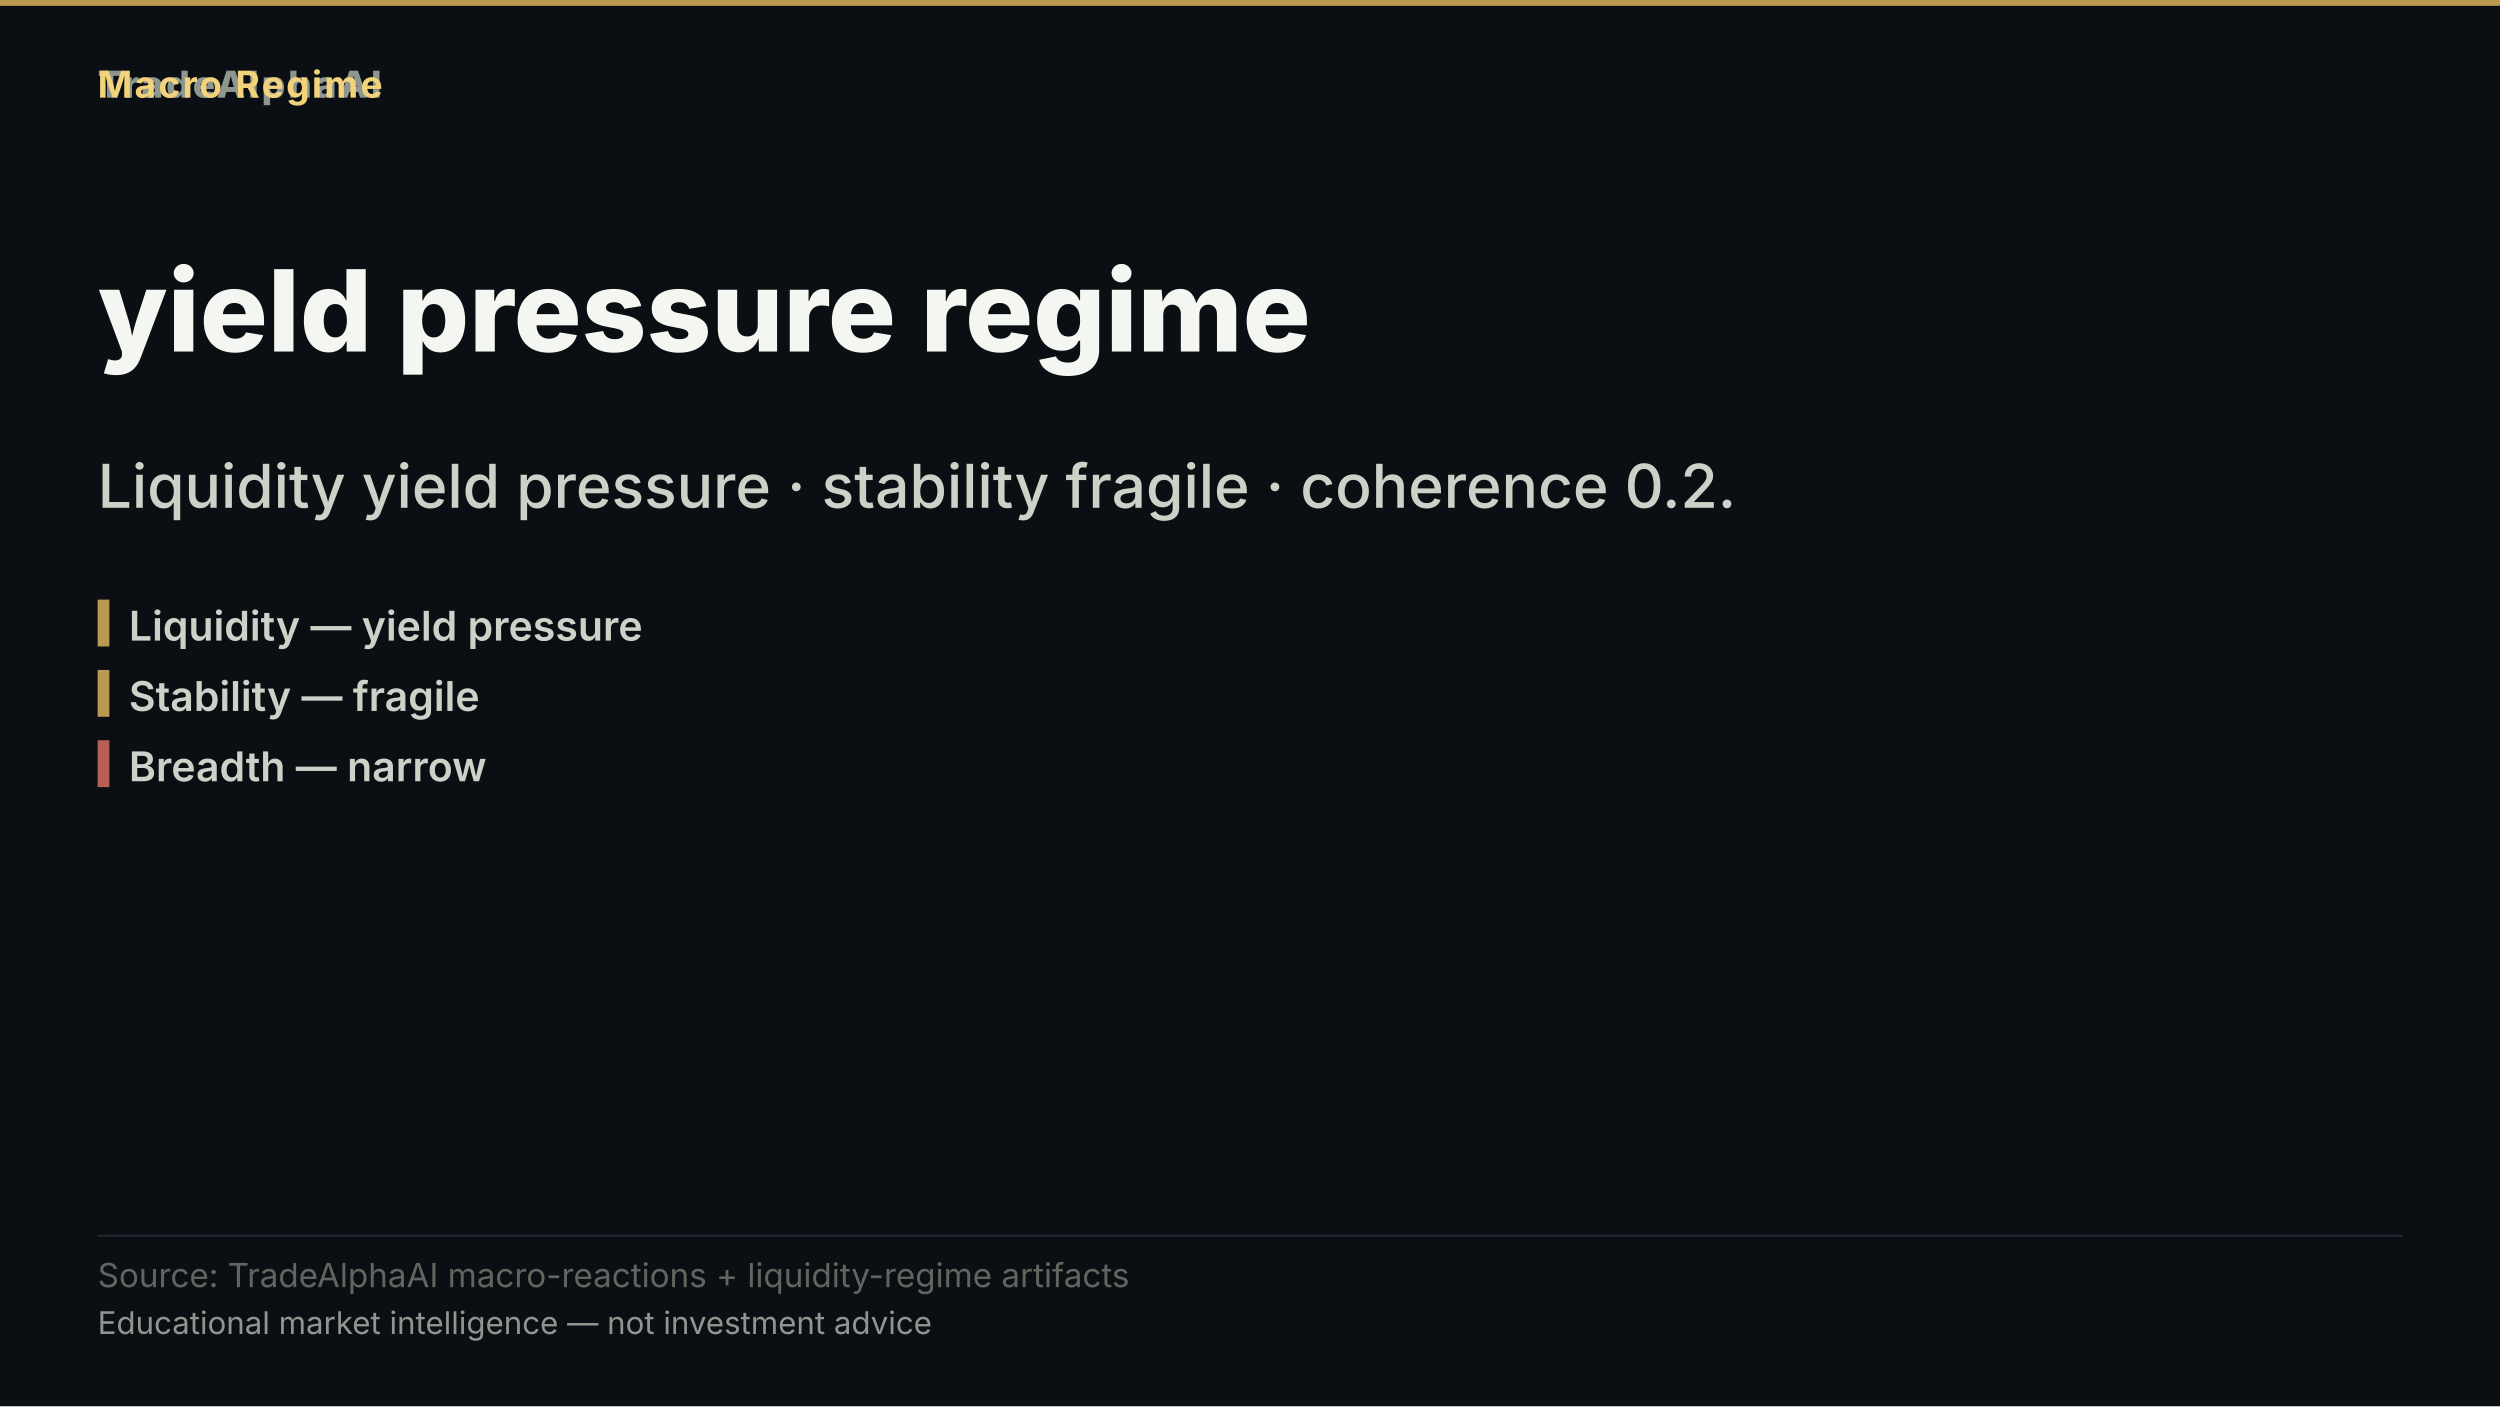
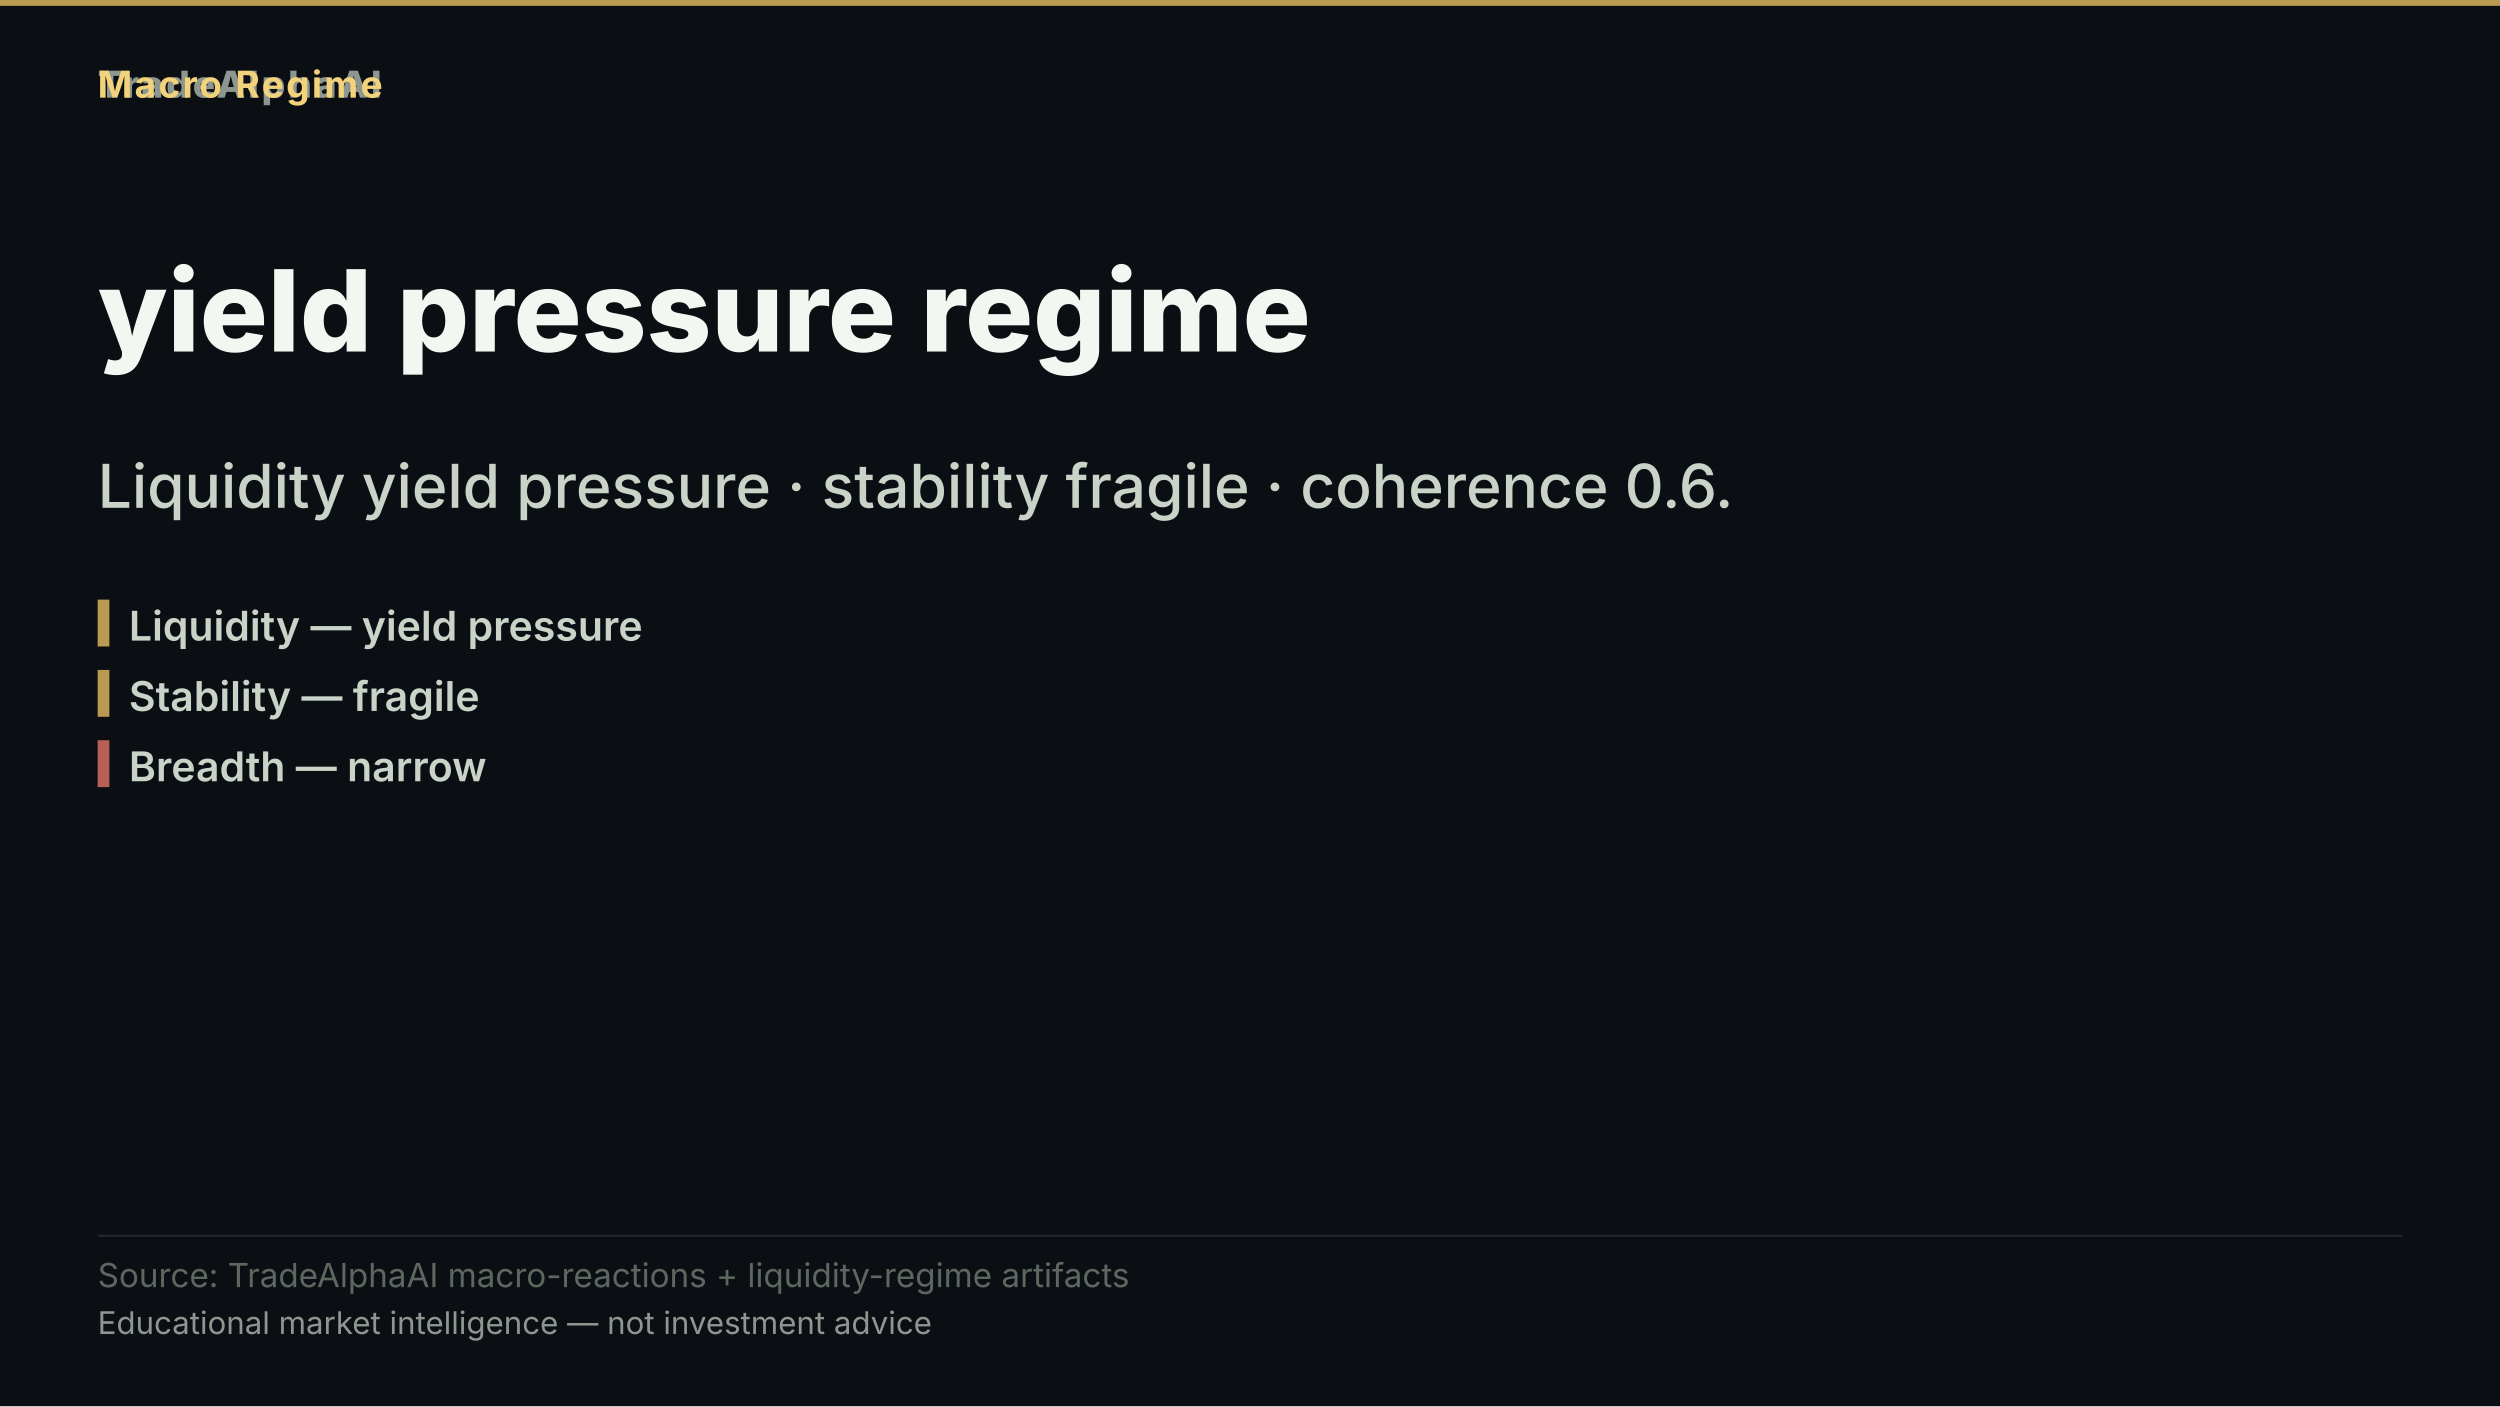
<svg xmlns="http://www.w3.org/2000/svg" width="1280" height="720" viewBox="0 0 1280 720" role="img" aria-label="yield pressure regime">
  <rect width="1280" height="720" fill="#0b0e13" />
  <rect x="0" y="0" width="1280" height="3" fill="#d8b15a" opacity="0.85" />
  <text x="50" y="50" font-family="'Inter','Segoe UI','Helvetica Neue',Arial,sans-serif" font-size="19" font-weight="800" letter-spacing="1.5" fill="#8d978f" text-anchor="start">TradeAlphaAI</text>
  <text x="50" y="50" font-family="'Inter','Segoe UI','Helvetica Neue',Arial,sans-serif" font-size="19" font-weight="700" letter-spacing="1.2" fill="#f2d27b" text-anchor="start">Macro Regime</text>
  <text x="50" y="180" font-family="'Inter','Segoe UI','Helvetica Neue',Arial,sans-serif" font-size="58" font-weight="800" fill="#f4f7f1" text-anchor="start">yield pressure regime</text>
-   <text x="50" y="260" font-family="'Inter','Segoe UI','Helvetica Neue',Arial,sans-serif" font-size="31" font-weight="500" fill="#cad3c7" text-anchor="start">Liquidity yield pressure · stability fragile · coherence 0.2.</text>
+   <text x="50" y="260" font-family="'Inter','Segoe UI','Helvetica Neue',Arial,sans-serif" font-size="31" font-weight="500" fill="#cad3c7" text-anchor="start">Liquidity yield pressure · stability fragile · coherence 0.6.</text>
  <rect x="50" y="307" width="6" height="24" fill="#d8b15a" opacity="0.85" />
  <text x="66" y="328" font-family="'Inter','Segoe UI','Helvetica Neue',Arial,sans-serif" font-size="21" font-weight="600" fill="#cad3c7" text-anchor="start">Liquidity — yield pressure</text>
  <rect x="50" y="343" width="6" height="24" fill="#d8b15a" opacity="0.85" />
  <text x="66" y="364" font-family="'Inter','Segoe UI','Helvetica Neue',Arial,sans-serif" font-size="21" font-weight="600" fill="#cad3c7" text-anchor="start">Stability — fragile</text>
  <rect x="50" y="379" width="6" height="24" fill="#d66e60" opacity="0.85" />
  <text x="66" y="400" font-family="'Inter','Segoe UI','Helvetica Neue',Arial,sans-serif" font-size="21" font-weight="600" fill="#cad3c7" text-anchor="start">Breadth — narrow</text>
  <rect x="50" y="632.2" width="1180" height="1" fill="rgba(148,163,184,0.18)" />
  <text x="50" y="659" font-family="'Inter','Segoe UI','Helvetica Neue',Arial,sans-serif" font-size="17" fill="#5d675f" text-anchor="start">Source: TradeAlphaAI macro-reactions + liquidity-regime artifacts</text>
  <text x="50" y="683" font-family="'Inter','Segoe UI','Helvetica Neue',Arial,sans-serif" font-size="16" fill="#8d978f" text-anchor="start">Educational market intelligence — not investment advice</text>
</svg>
